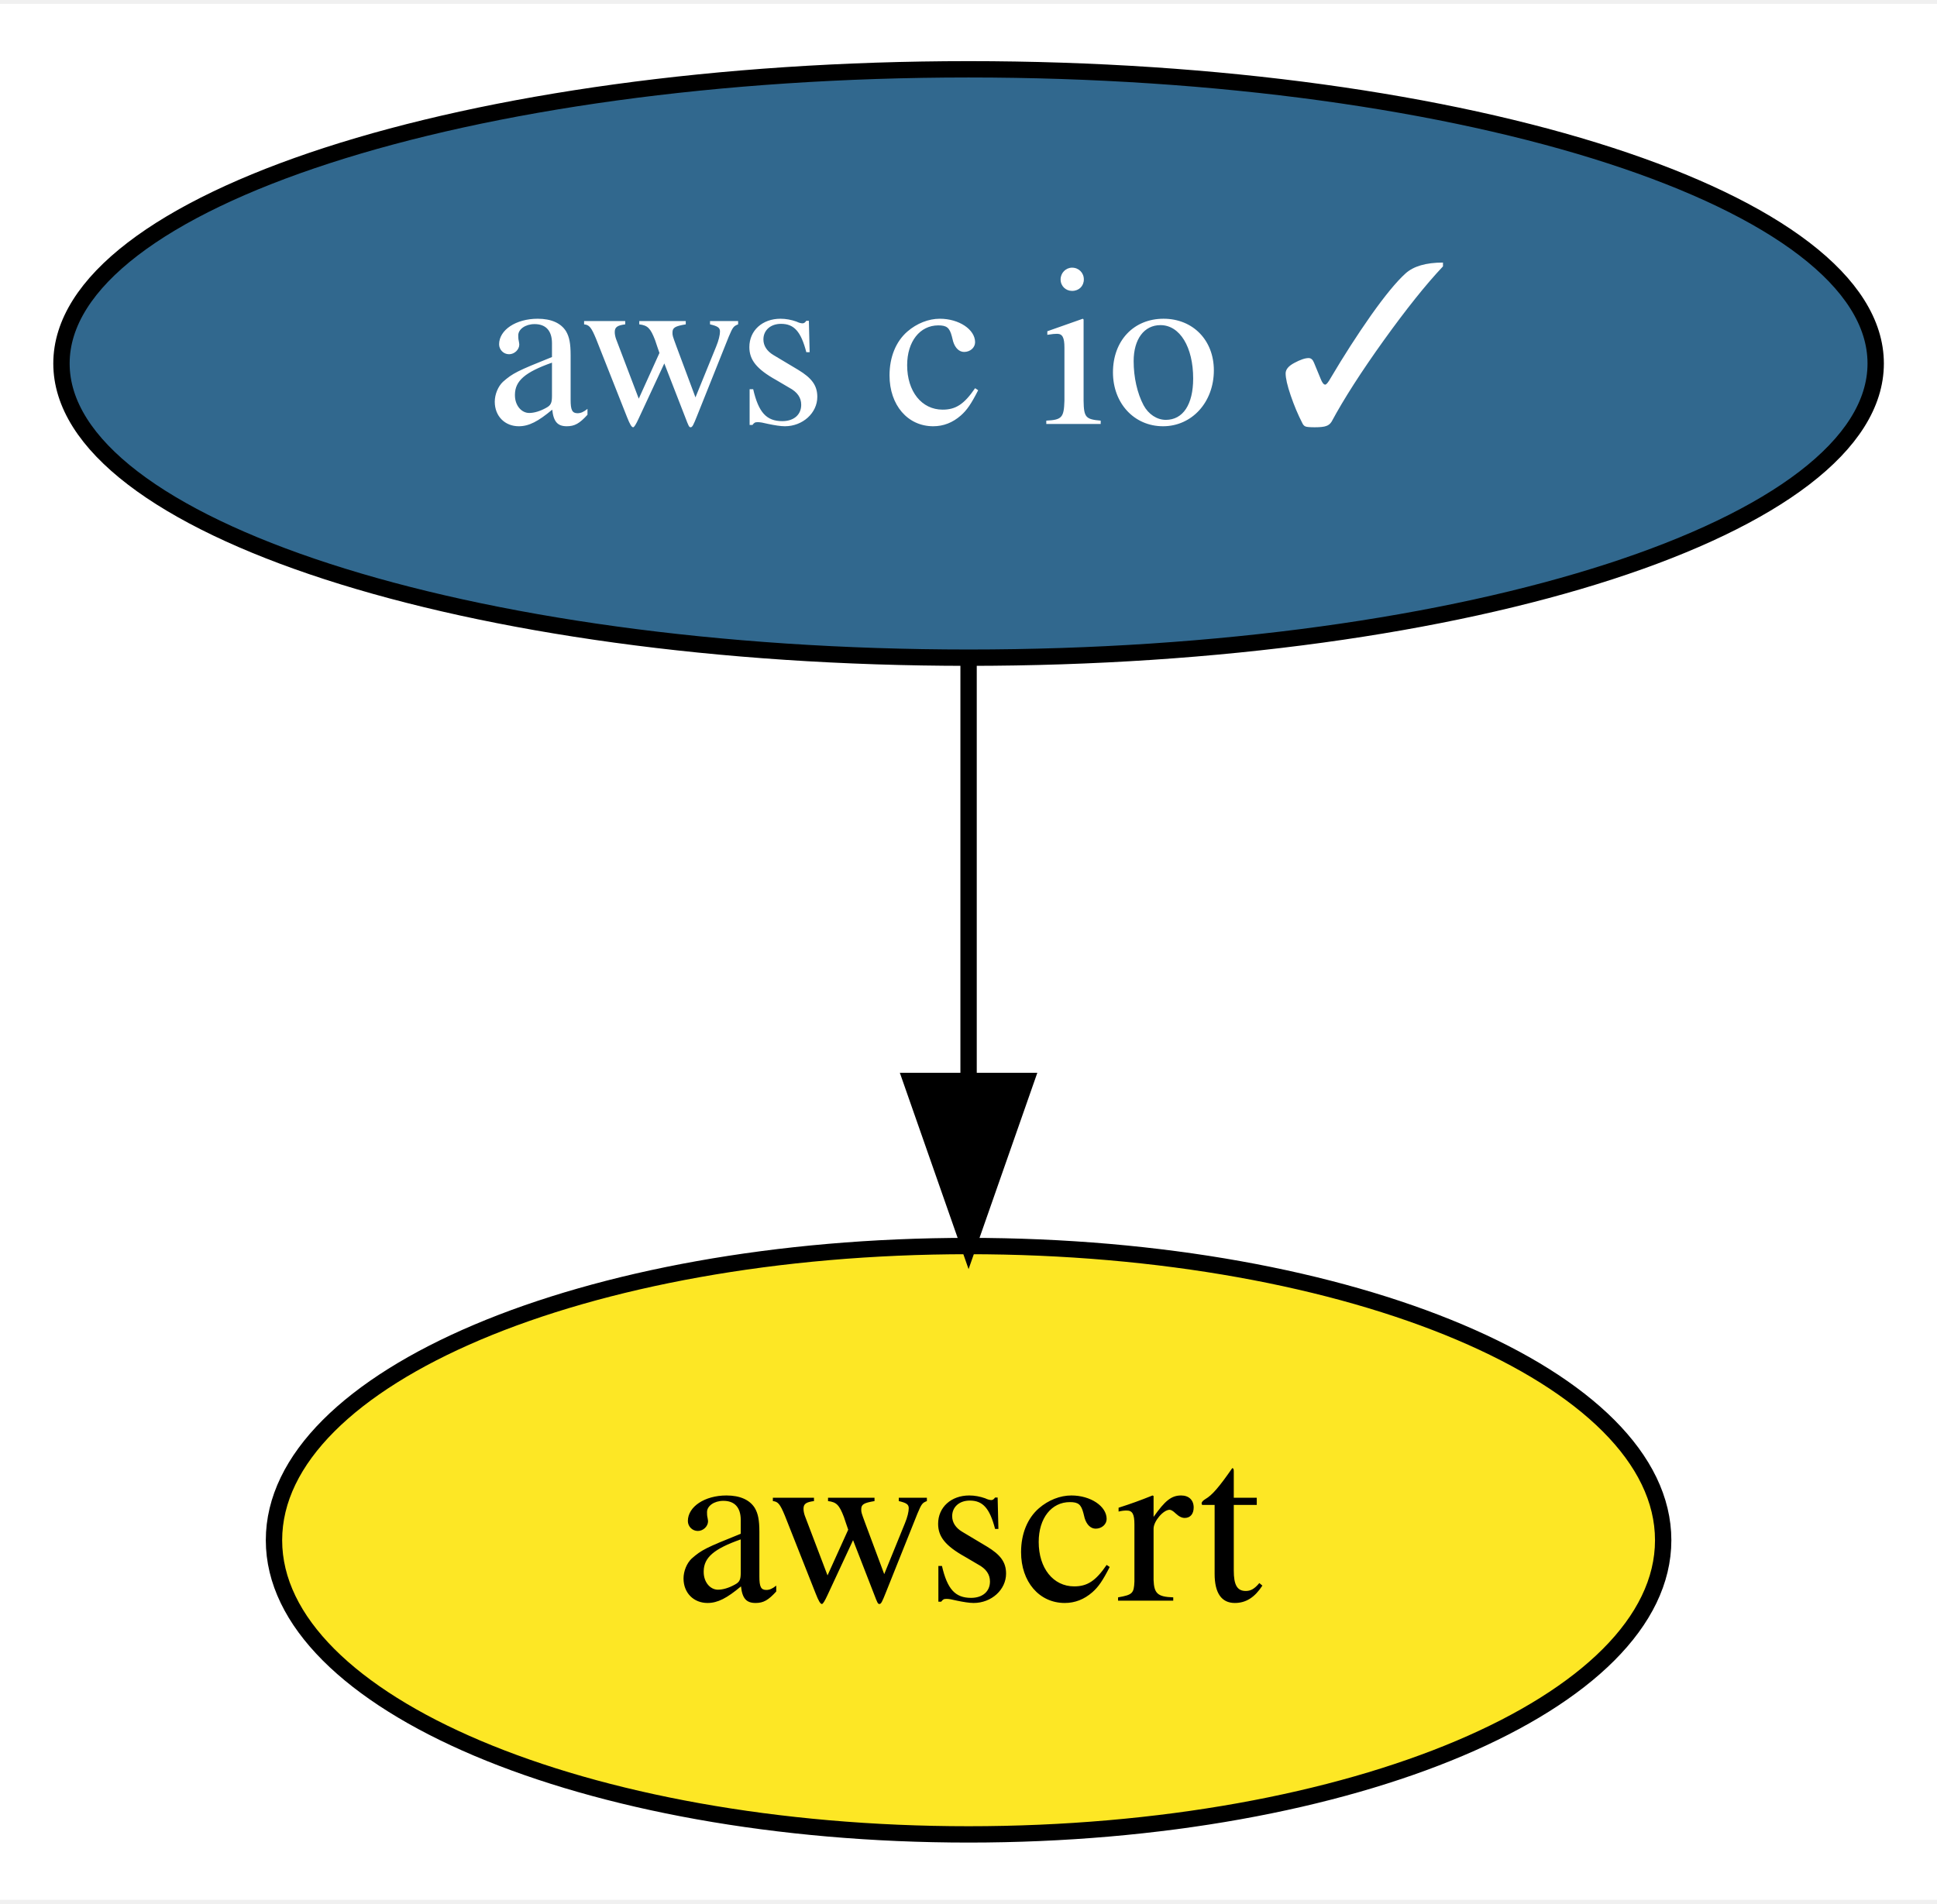
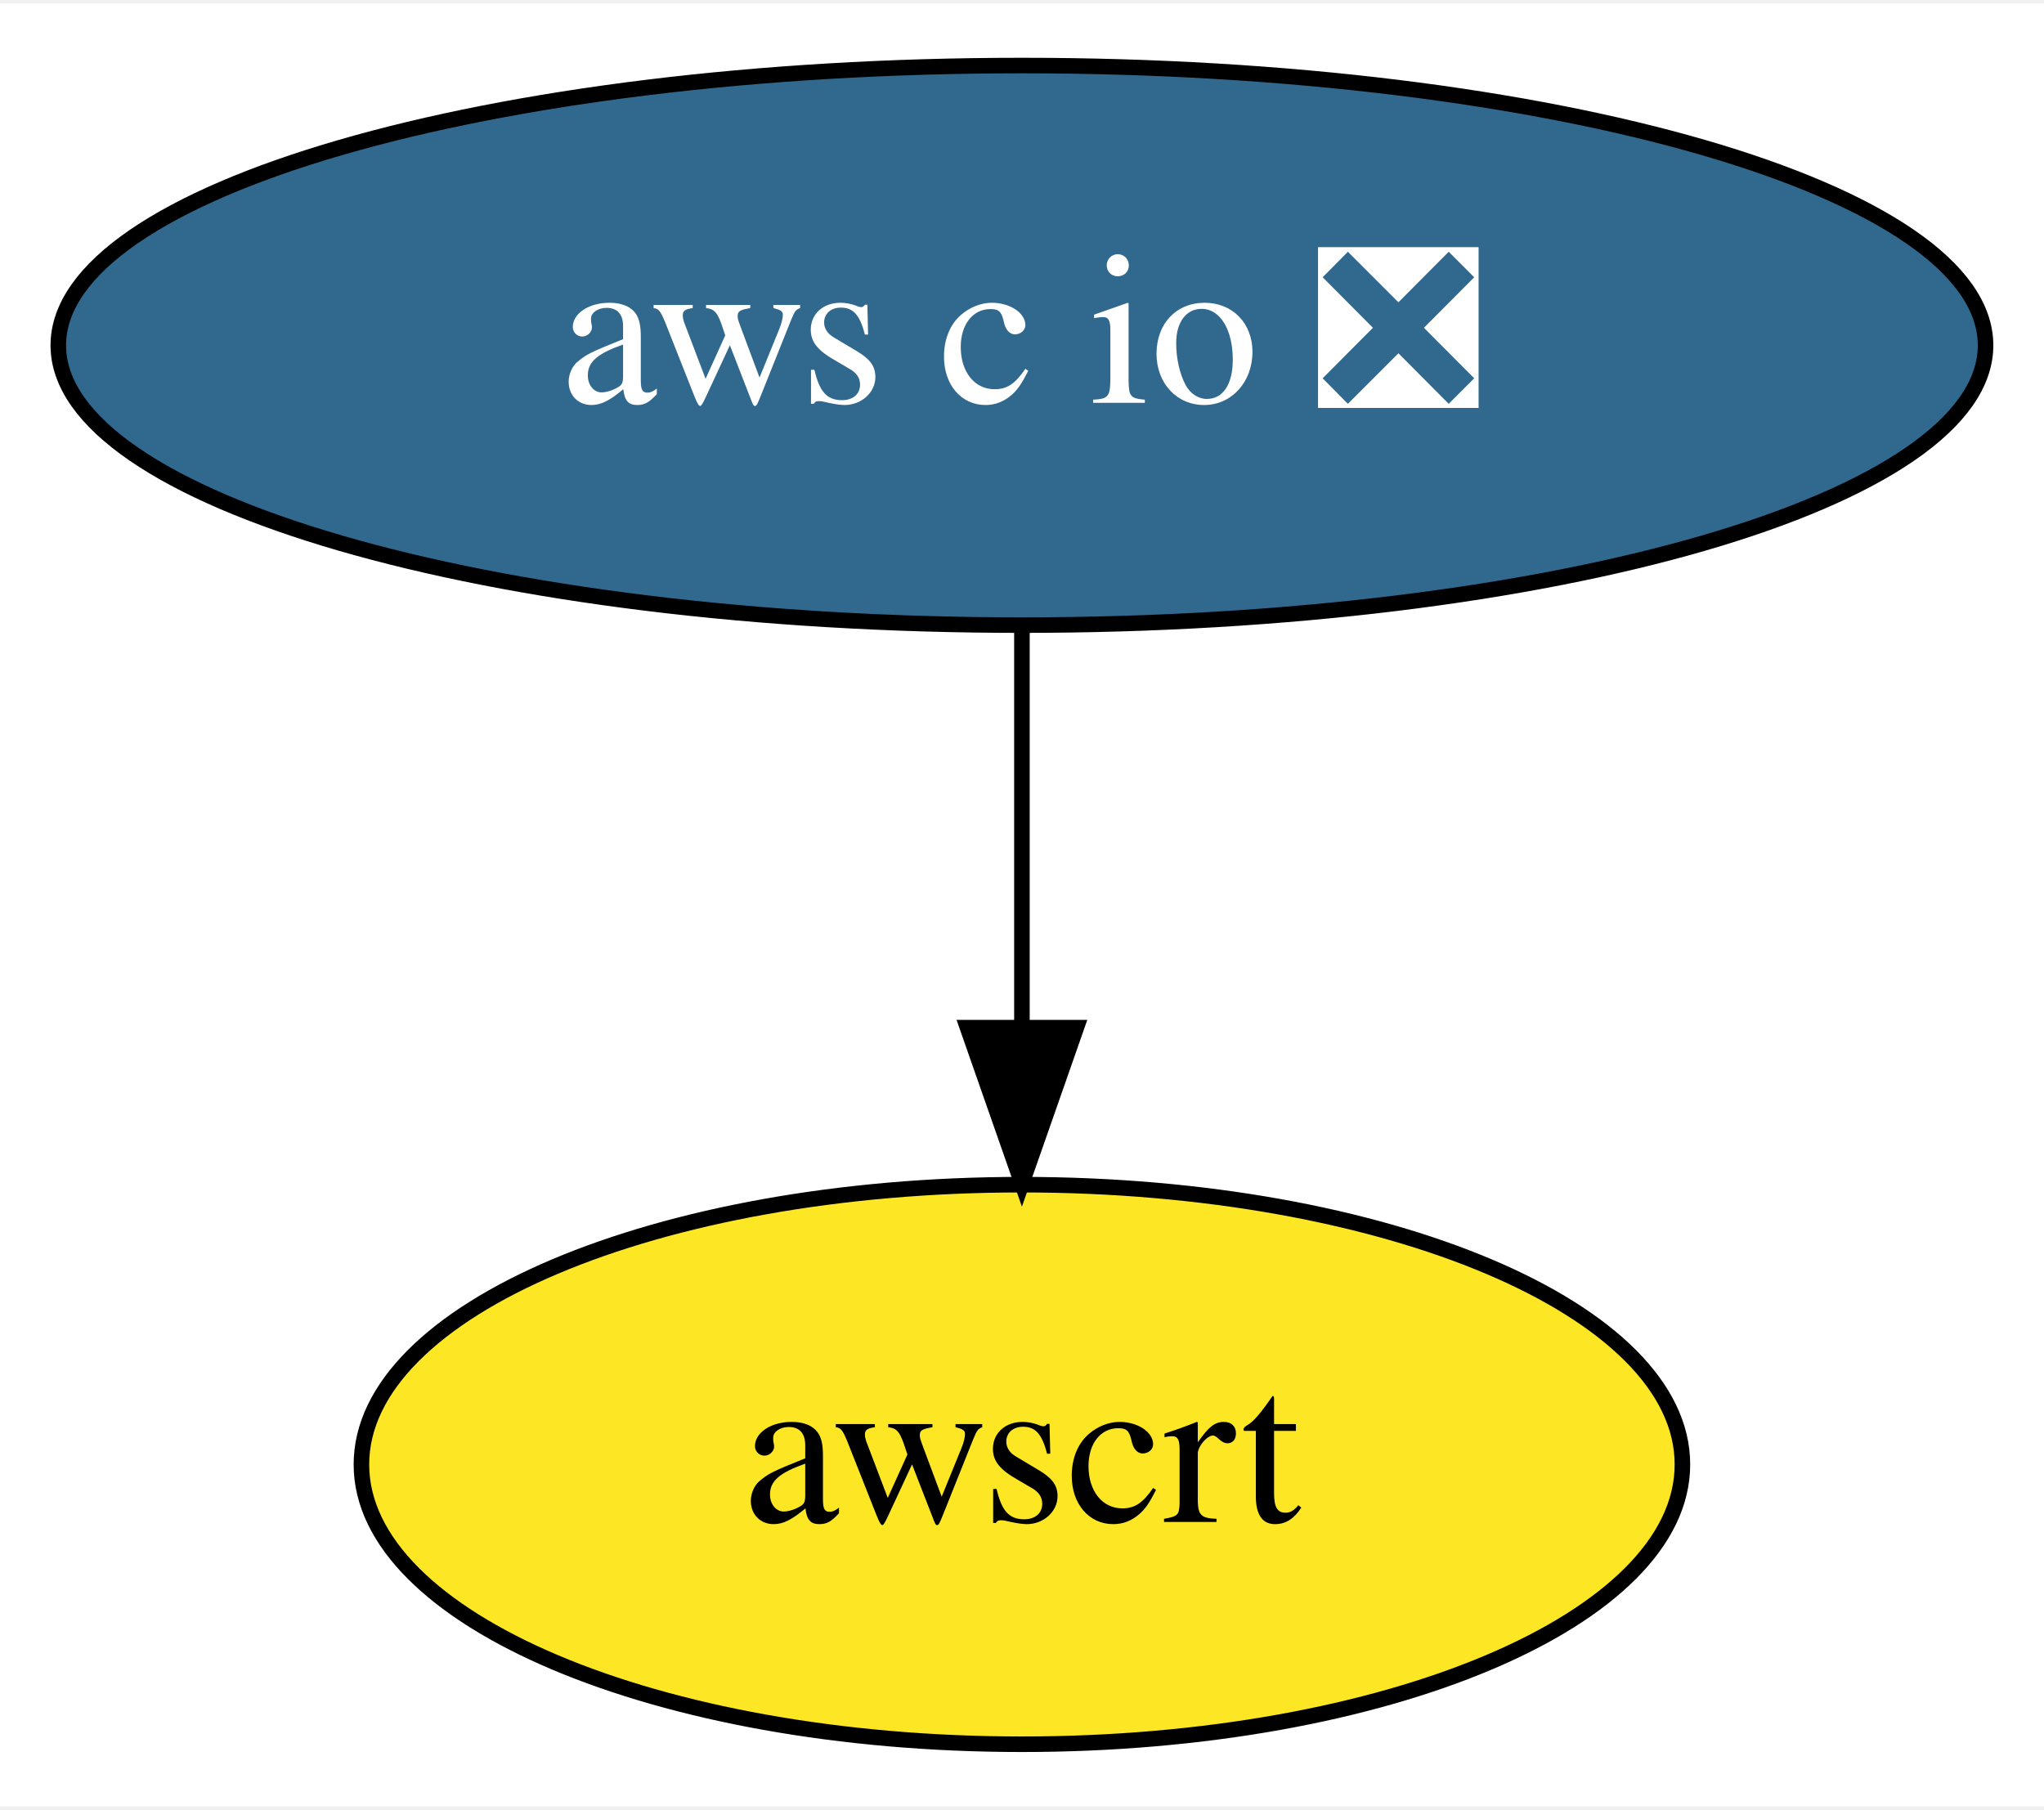
- <svg xmlns="http://www.w3.org/2000/svg" xmlns:xlink="http://www.w3.org/1999/xlink" width="118pt" height="116pt" viewBox="0.00 0.00 118.49 116.00">
+ <svg xmlns="http://www.w3.org/2000/svg" xmlns:xlink="http://www.w3.org/1999/xlink" width="131pt" height="116pt" viewBox="0.00 0.00 131.49 116.00">
  <g id="graph0" class="graph" transform="scale(1 1) rotate(0) translate(4 112)">
-     <polygon fill="white" stroke="transparent" points="-4,4 -4,-112 114.49,-112 114.49,4 -4,4" />
+     <polygon fill="white" stroke="transparent" points="-4,4 -4,-112 127.49,-112 127.49,4 -4,4" />
    <g id="node1" class="node">
      <g id="a_node1">
-         <a xlink:href="https://github.com/conda-forge/aws-c-io-feedstock/pull/135" xlink:title="aws c io ✓">
-           <ellipse fill="#31688e" stroke="black" cx="55.25" cy="-90" rx="55.49" ry="18" />
-           <text text-anchor="middle" x="55.25" y="-86.3" font-family="Times,serif" font-size="14.00" fill="white">aws c io ✓</text>
+         <a xlink:href="https://github.com/conda-forge/aws-c-io-feedstock/pull/135" xlink:title="aws c io ❎">
+           <ellipse fill="#31688e" stroke="black" cx="61.74" cy="-90" rx="61.99" ry="18" />
+           <text text-anchor="middle" x="61.74" y="-86.3" font-family="Times,serif" font-size="14.00" fill="white">aws c io ❎</text>
        </a>
      </g>
    </g>
    <g id="node2" class="node">
      <g id="a_node2">
        <a xlink:href="https://github.com/conda-forge/awscrt-feedstock" xlink:title="awscrt">
-           <ellipse fill="#fde725" stroke="black" cx="55.25" cy="-18" rx="42.49" ry="18" />
-           <text text-anchor="middle" x="55.25" y="-14.3" font-family="Times,serif" font-size="14.00">awscrt</text>
+           <ellipse fill="#fde725" stroke="black" cx="61.74" cy="-18" rx="42.49" ry="18" />
+           <text text-anchor="middle" x="61.74" y="-14.3" font-family="Times,serif" font-size="14.00">awscrt</text>
        </a>
      </g>
    </g>
    <g id="edge1" class="edge">
-       <path fill="none" stroke="black" d="M55.25,-71.7C55.25,-63.98 55.25,-54.71 55.25,-46.11" />
-       <polygon fill="black" stroke="black" points="58.75,-46.1 55.25,-36.1 51.75,-46.1 58.75,-46.1" />
+       <path fill="none" stroke="black" d="M61.74,-71.7C61.74,-63.98 61.74,-54.71 61.74,-46.11" />
+       <polygon fill="black" stroke="black" points="65.24,-46.1 61.74,-36.1 58.24,-46.1 65.24,-46.1" />
    </g>
  </g>
</svg>
